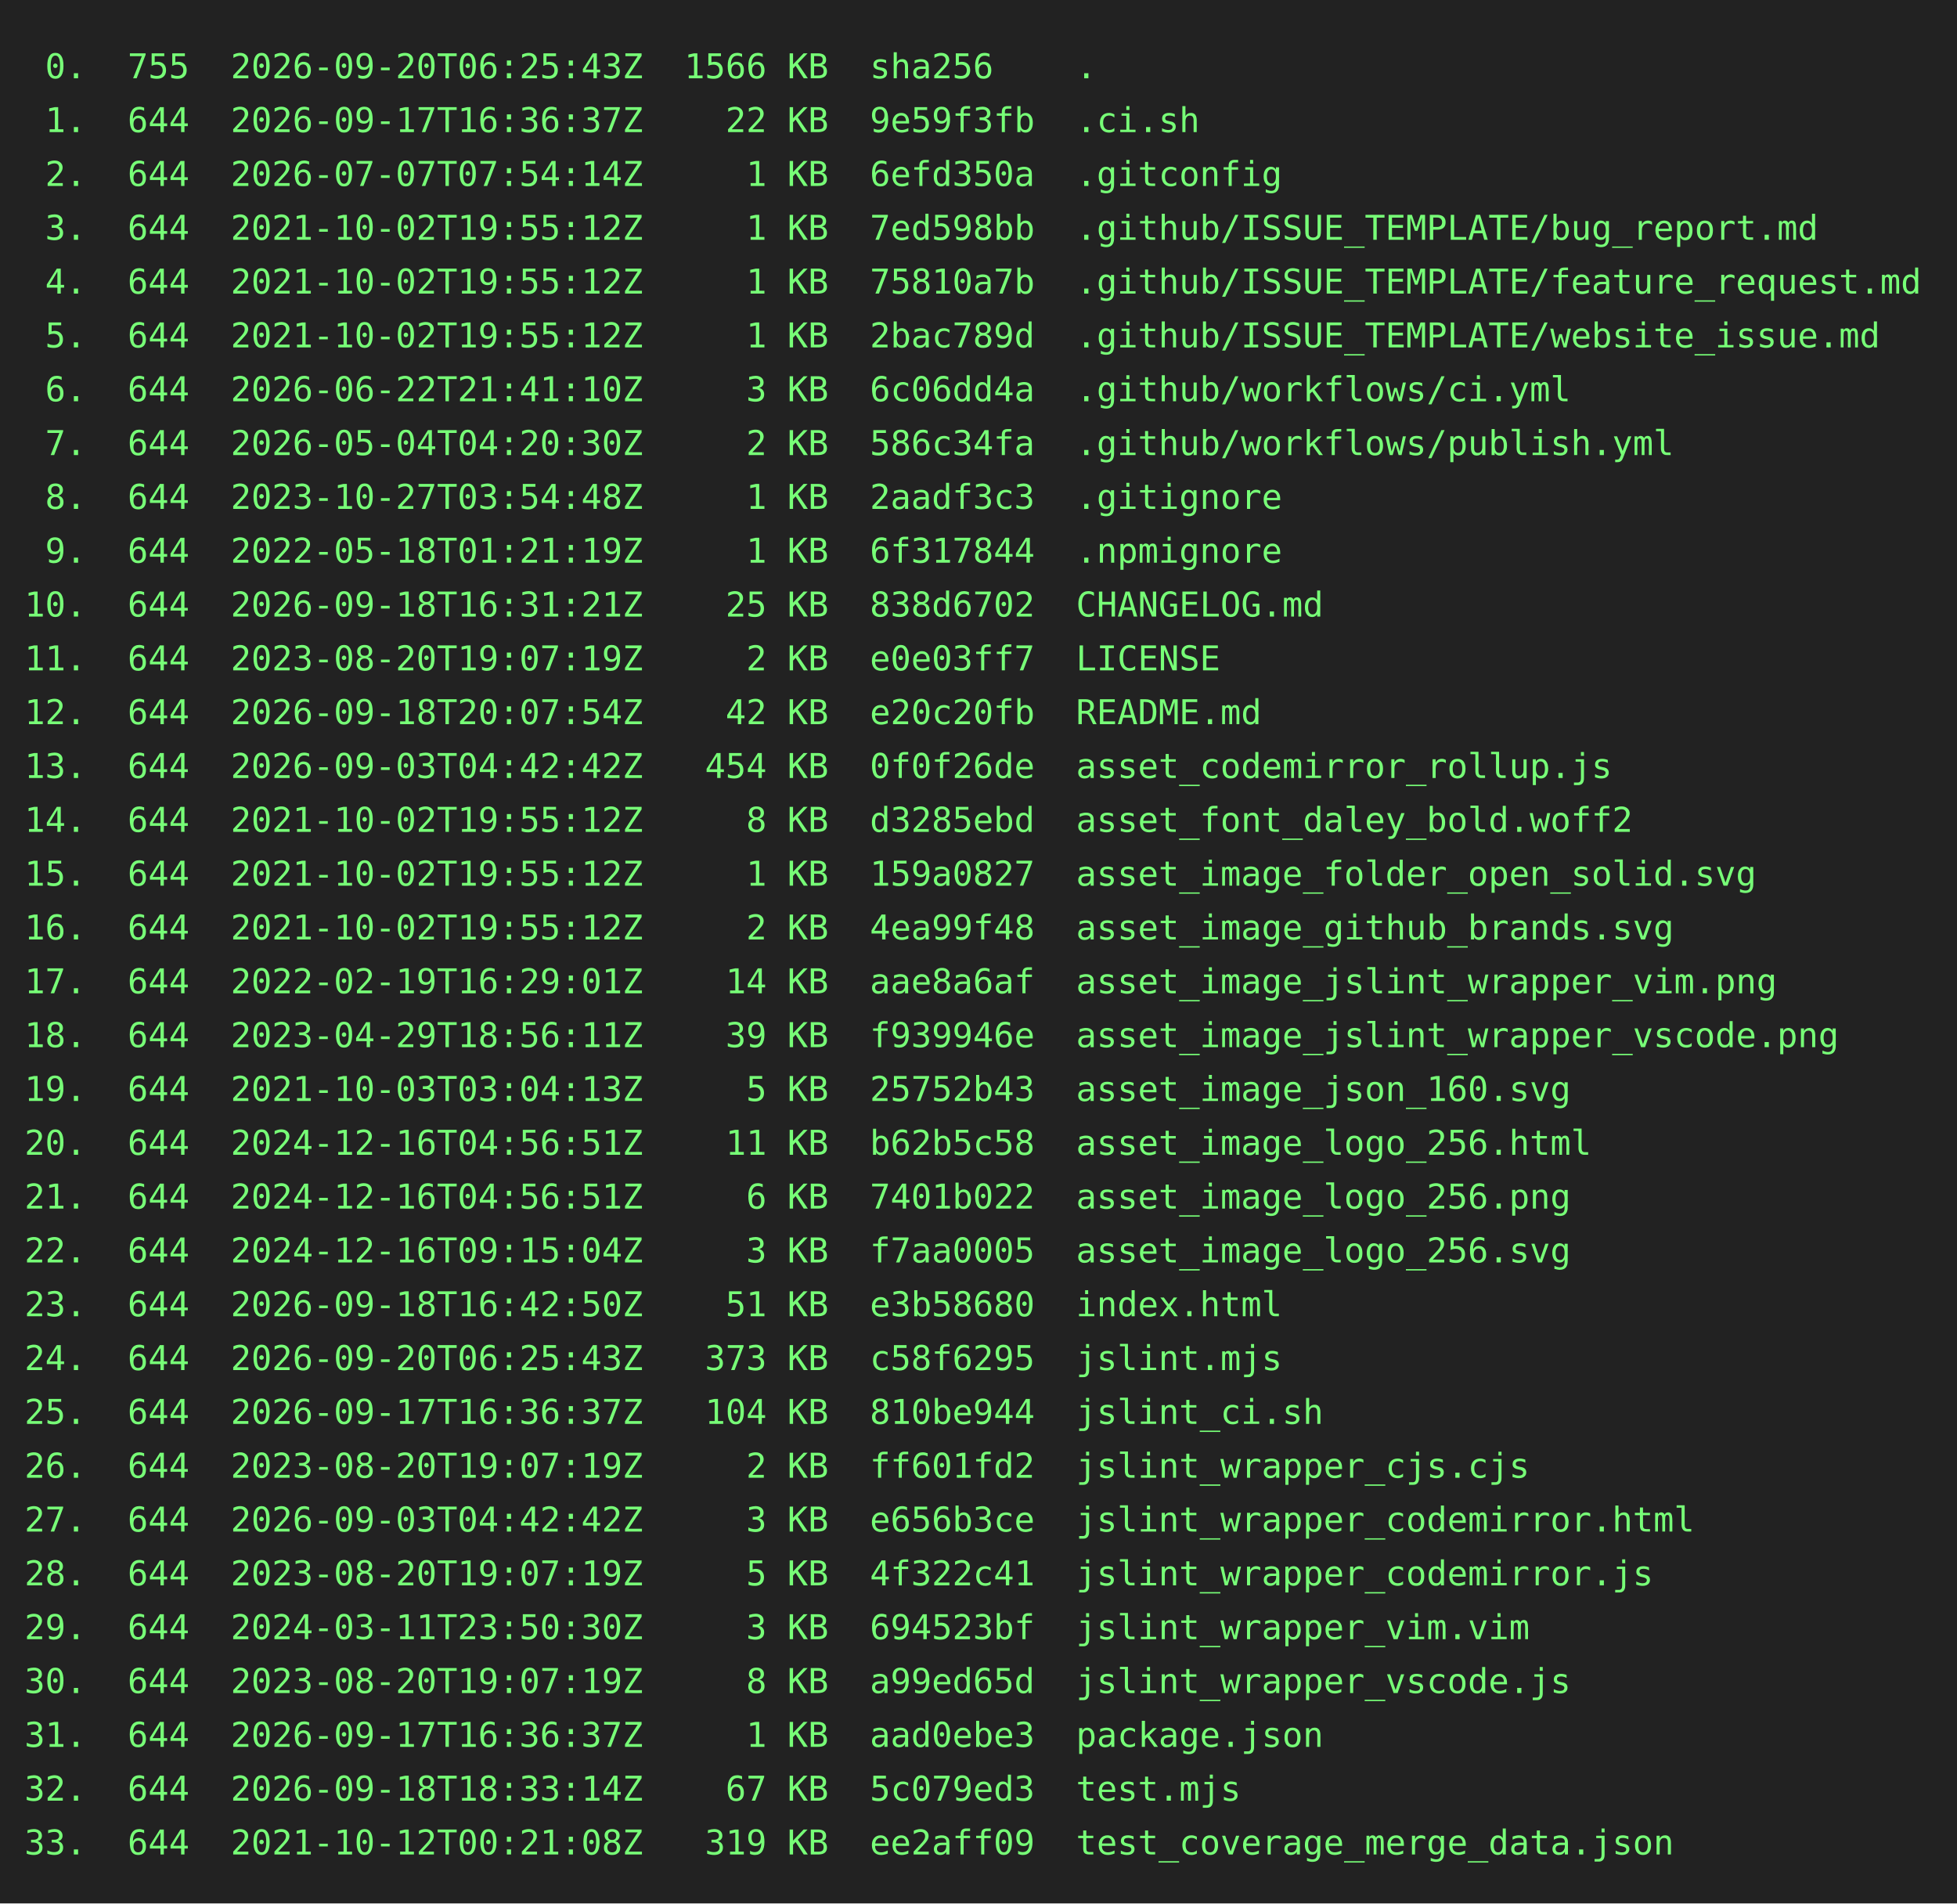
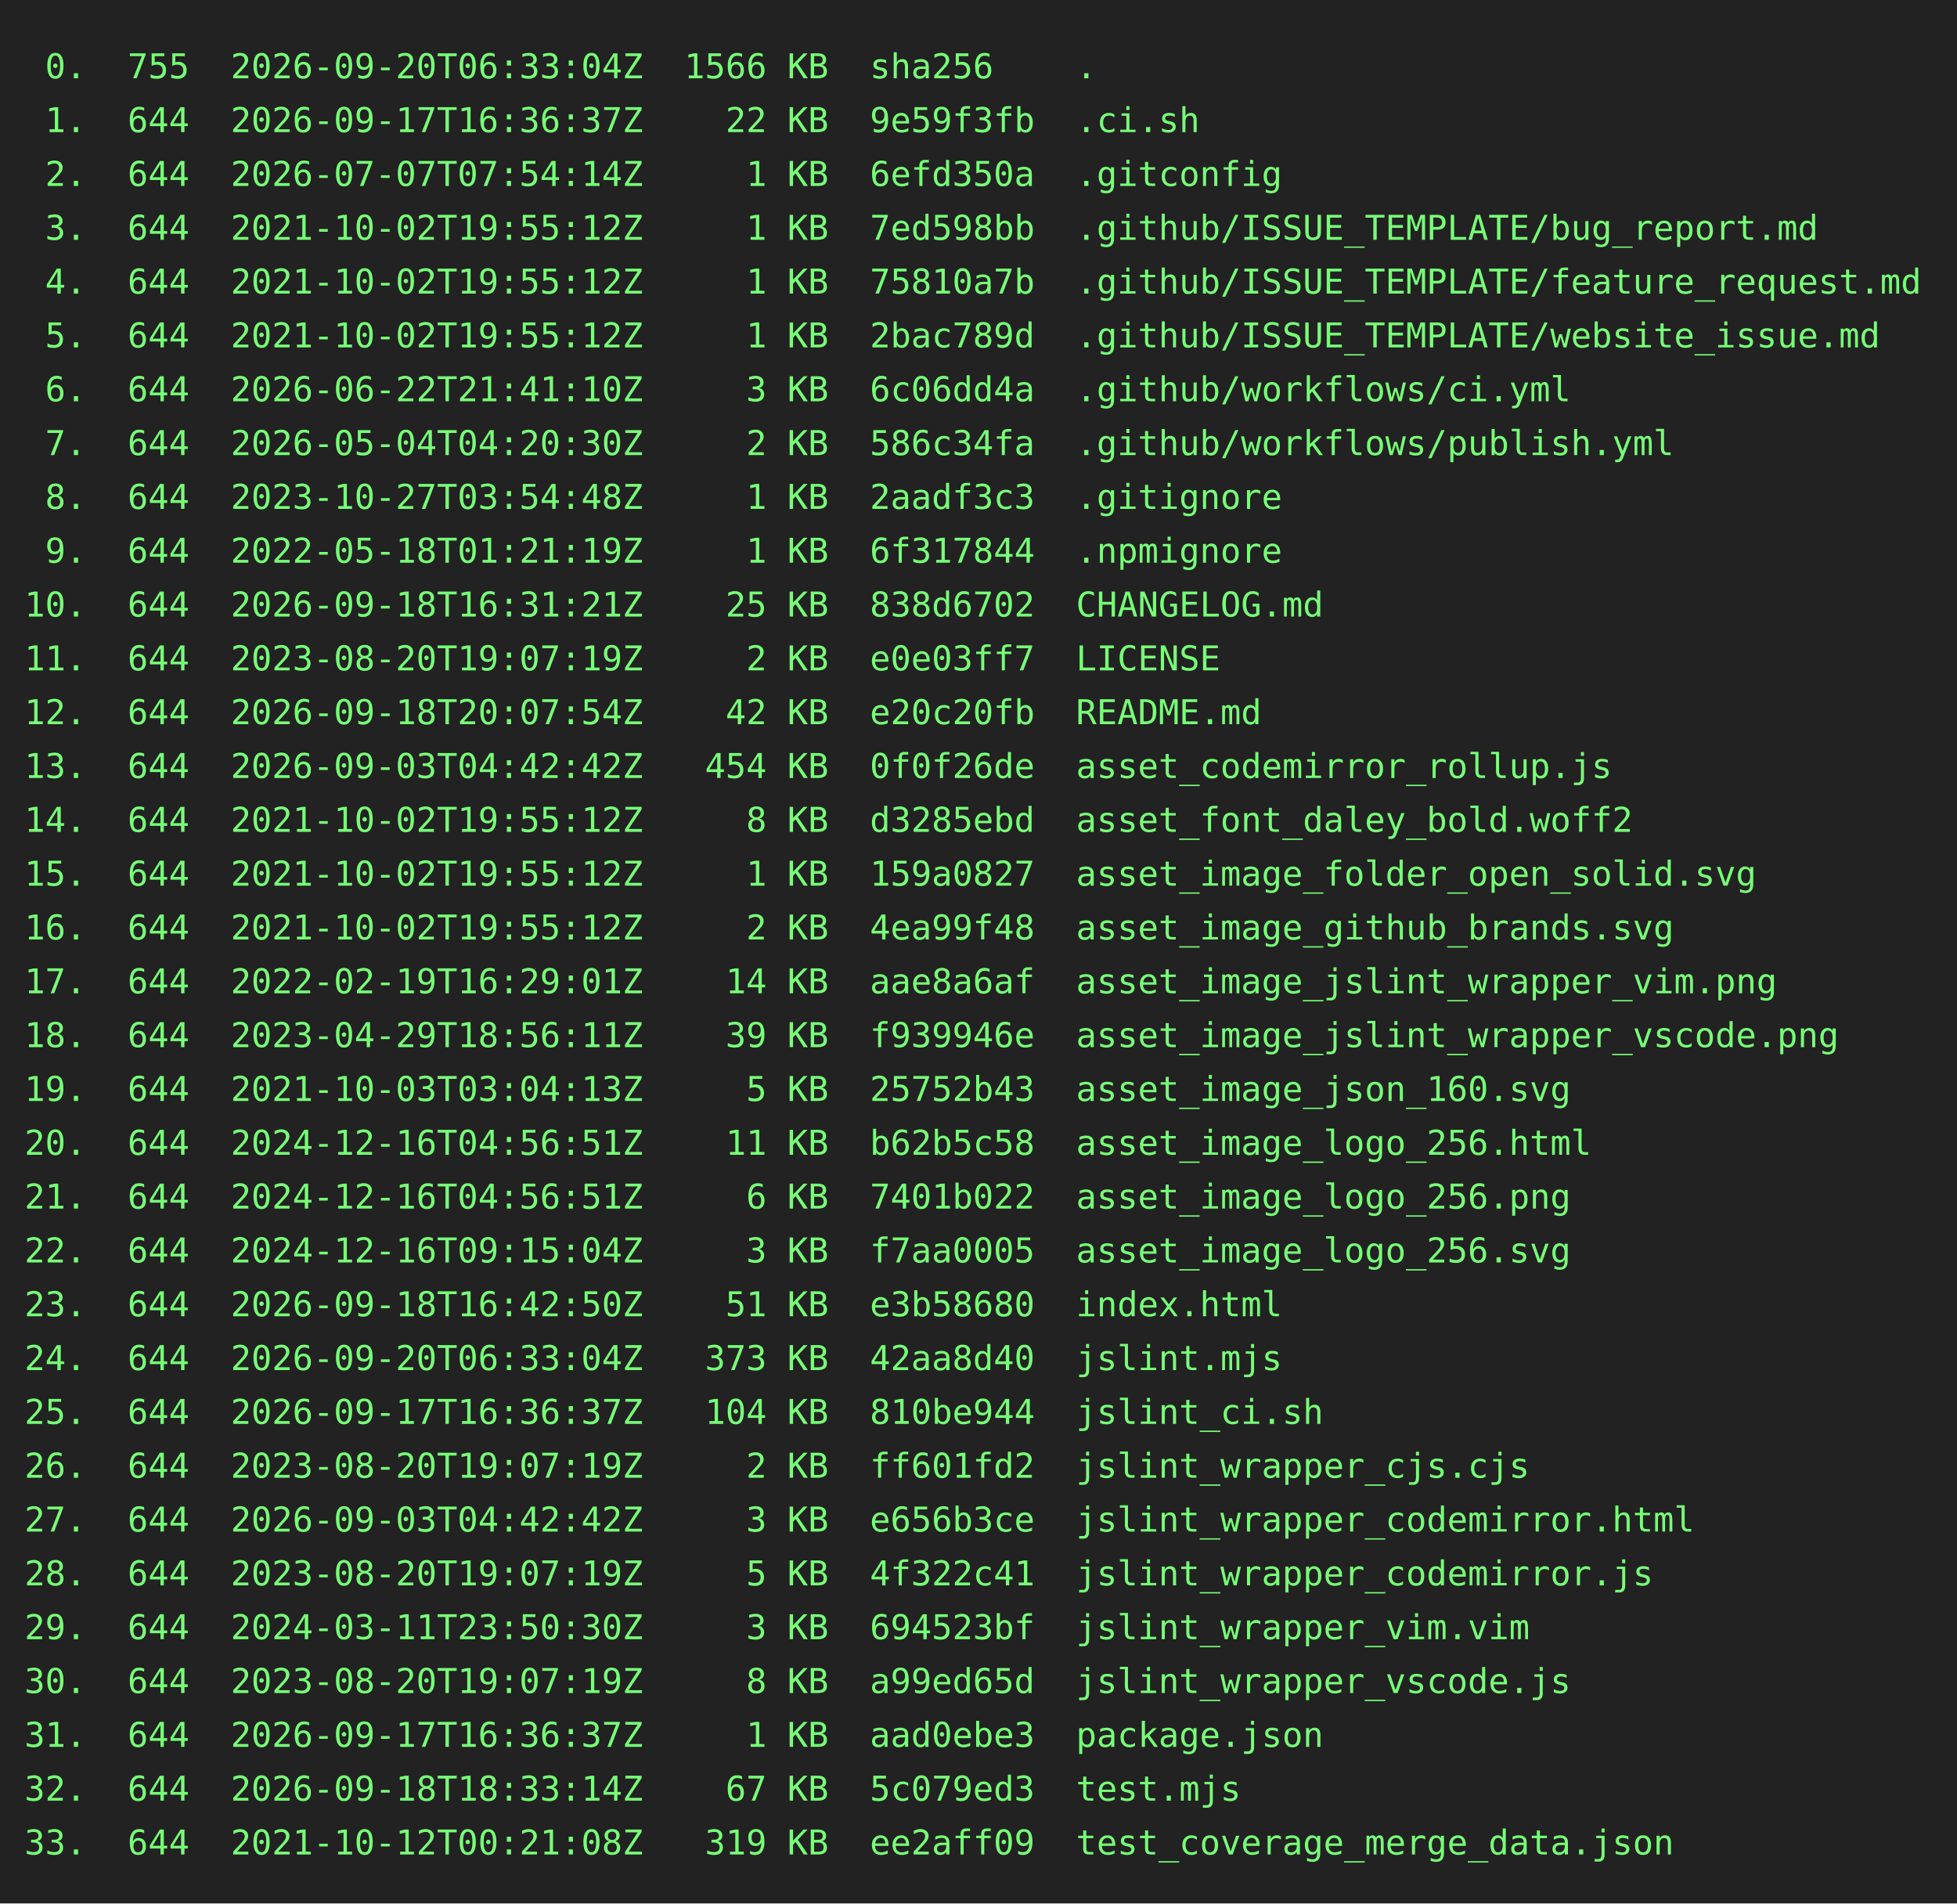
<svg xmlns="http://www.w3.org/2000/svg" height="778" width="800">
  <rect height="778" fill="#222" width="800" />
  <text fill="#7f7" font-family="consolas, menlo, monospace" font-size="14" xml:space="preserve">
-     <tspan lengthAdjust="spacingAndGlyphs" textLength="768" x="10" y="32"> 0.  755  2026-09-20T06:25:43Z  1566 KB  sha256    .                                             </tspan>
+     <tspan lengthAdjust="spacingAndGlyphs" textLength="768" x="10" y="32"> 0.  755  2026-09-20T06:33:04Z  1566 KB  sha256    .                                             </tspan>
    <tspan lengthAdjust="spacingAndGlyphs" textLength="768" x="10" y="54"> 1.  644  2026-09-17T16:36:37Z    22 KB  9e59f3fb  .ci.sh                                        </tspan>
    <tspan lengthAdjust="spacingAndGlyphs" textLength="768" x="10" y="76"> 2.  644  2026-07-07T07:54:14Z     1 KB  6efd350a  .gitconfig                                    </tspan>
    <tspan lengthAdjust="spacingAndGlyphs" textLength="768" x="10" y="98"> 3.  644  2021-10-02T19:55:12Z     1 KB  7ed598bb  .github/ISSUE_TEMPLATE/bug_report.md          </tspan>
    <tspan lengthAdjust="spacingAndGlyphs" textLength="768" x="10" y="120"> 4.  644  2021-10-02T19:55:12Z     1 KB  75810a7b  .github/ISSUE_TEMPLATE/feature_request.md     </tspan>
    <tspan lengthAdjust="spacingAndGlyphs" textLength="768" x="10" y="142"> 5.  644  2021-10-02T19:55:12Z     1 KB  2bac789d  .github/ISSUE_TEMPLATE/website_issue.md       </tspan>
    <tspan lengthAdjust="spacingAndGlyphs" textLength="768" x="10" y="164"> 6.  644  2026-06-22T21:41:10Z     3 KB  6c06dd4a  .github/workflows/ci.yml                      </tspan>
    <tspan lengthAdjust="spacingAndGlyphs" textLength="768" x="10" y="186"> 7.  644  2026-05-04T04:20:30Z     2 KB  586c34fa  .github/workflows/publish.yml                 </tspan>
    <tspan lengthAdjust="spacingAndGlyphs" textLength="768" x="10" y="208"> 8.  644  2023-10-27T03:54:48Z     1 KB  2aadf3c3  .gitignore                                    </tspan>
    <tspan lengthAdjust="spacingAndGlyphs" textLength="768" x="10" y="230"> 9.  644  2022-05-18T01:21:19Z     1 KB  6f317844  .npmignore                                    </tspan>
    <tspan lengthAdjust="spacingAndGlyphs" textLength="768" x="10" y="252">10.  644  2026-09-18T16:31:21Z    25 KB  838d6702  CHANGELOG.md                                  </tspan>
    <tspan lengthAdjust="spacingAndGlyphs" textLength="768" x="10" y="274">11.  644  2023-08-20T19:07:19Z     2 KB  e0e03ff7  LICENSE                                       </tspan>
    <tspan lengthAdjust="spacingAndGlyphs" textLength="768" x="10" y="296">12.  644  2026-09-18T20:07:54Z    42 KB  e20c20fb  README.md                                     </tspan>
    <tspan lengthAdjust="spacingAndGlyphs" textLength="768" x="10" y="318">13.  644  2026-09-03T04:42:42Z   454 KB  0f0f26de  asset_codemirror_rollup.js                    </tspan>
    <tspan lengthAdjust="spacingAndGlyphs" textLength="768" x="10" y="340">14.  644  2021-10-02T19:55:12Z     8 KB  d3285ebd  asset_font_daley_bold.woff2                   </tspan>
    <tspan lengthAdjust="spacingAndGlyphs" textLength="768" x="10" y="362">15.  644  2021-10-02T19:55:12Z     1 KB  159a0827  asset_image_folder_open_solid.svg             </tspan>
    <tspan lengthAdjust="spacingAndGlyphs" textLength="768" x="10" y="384">16.  644  2021-10-02T19:55:12Z     2 KB  4ea99f48  asset_image_github_brands.svg                 </tspan>
    <tspan lengthAdjust="spacingAndGlyphs" textLength="768" x="10" y="406">17.  644  2022-02-19T16:29:01Z    14 KB  aae8a6af  asset_image_jslint_wrapper_vim.png            </tspan>
    <tspan lengthAdjust="spacingAndGlyphs" textLength="768" x="10" y="428">18.  644  2023-04-29T18:56:11Z    39 KB  f939946e  asset_image_jslint_wrapper_vscode.png         </tspan>
    <tspan lengthAdjust="spacingAndGlyphs" textLength="768" x="10" y="450">19.  644  2021-10-03T03:04:13Z     5 KB  25752b43  asset_image_json_160.svg                      </tspan>
    <tspan lengthAdjust="spacingAndGlyphs" textLength="768" x="10" y="472">20.  644  2024-12-16T04:56:51Z    11 KB  b62b5c58  asset_image_logo_256.html                     </tspan>
    <tspan lengthAdjust="spacingAndGlyphs" textLength="768" x="10" y="494">21.  644  2024-12-16T04:56:51Z     6 KB  7401b022  asset_image_logo_256.png                      </tspan>
    <tspan lengthAdjust="spacingAndGlyphs" textLength="768" x="10" y="516">22.  644  2024-12-16T09:15:04Z     3 KB  f7aa0005  asset_image_logo_256.svg                      </tspan>
    <tspan lengthAdjust="spacingAndGlyphs" textLength="768" x="10" y="538">23.  644  2026-09-18T16:42:50Z    51 KB  e3b58680  index.html                                    </tspan>
-     <tspan lengthAdjust="spacingAndGlyphs" textLength="768" x="10" y="560">24.  644  2026-09-20T06:25:43Z   373 KB  c58f6295  jslint.mjs                                    </tspan>
+     <tspan lengthAdjust="spacingAndGlyphs" textLength="768" x="10" y="560">24.  644  2026-09-20T06:33:04Z   373 KB  42aa8d40  jslint.mjs                                    </tspan>
    <tspan lengthAdjust="spacingAndGlyphs" textLength="768" x="10" y="582">25.  644  2026-09-17T16:36:37Z   104 KB  810be944  jslint_ci.sh                                  </tspan>
    <tspan lengthAdjust="spacingAndGlyphs" textLength="768" x="10" y="604">26.  644  2023-08-20T19:07:19Z     2 KB  ff601fd2  jslint_wrapper_cjs.cjs                        </tspan>
    <tspan lengthAdjust="spacingAndGlyphs" textLength="768" x="10" y="626">27.  644  2026-09-03T04:42:42Z     3 KB  e656b3ce  jslint_wrapper_codemirror.html                </tspan>
    <tspan lengthAdjust="spacingAndGlyphs" textLength="768" x="10" y="648">28.  644  2023-08-20T19:07:19Z     5 KB  4f322c41  jslint_wrapper_codemirror.js                  </tspan>
    <tspan lengthAdjust="spacingAndGlyphs" textLength="768" x="10" y="670">29.  644  2024-03-11T23:50:30Z     3 KB  694523bf  jslint_wrapper_vim.vim                        </tspan>
    <tspan lengthAdjust="spacingAndGlyphs" textLength="768" x="10" y="692">30.  644  2023-08-20T19:07:19Z     8 KB  a99ed65d  jslint_wrapper_vscode.js                      </tspan>
    <tspan lengthAdjust="spacingAndGlyphs" textLength="768" x="10" y="714">31.  644  2026-09-17T16:36:37Z     1 KB  aad0ebe3  package.json                                  </tspan>
    <tspan lengthAdjust="spacingAndGlyphs" textLength="768" x="10" y="736">32.  644  2026-09-18T18:33:14Z    67 KB  5c079ed3  test.mjs                                      </tspan>
    <tspan lengthAdjust="spacingAndGlyphs" textLength="768" x="10" y="758">33.  644  2021-10-12T00:21:08Z   319 KB  ee2aff09  test_coverage_merge_data.json                 </tspan>
  </text>
</svg>
